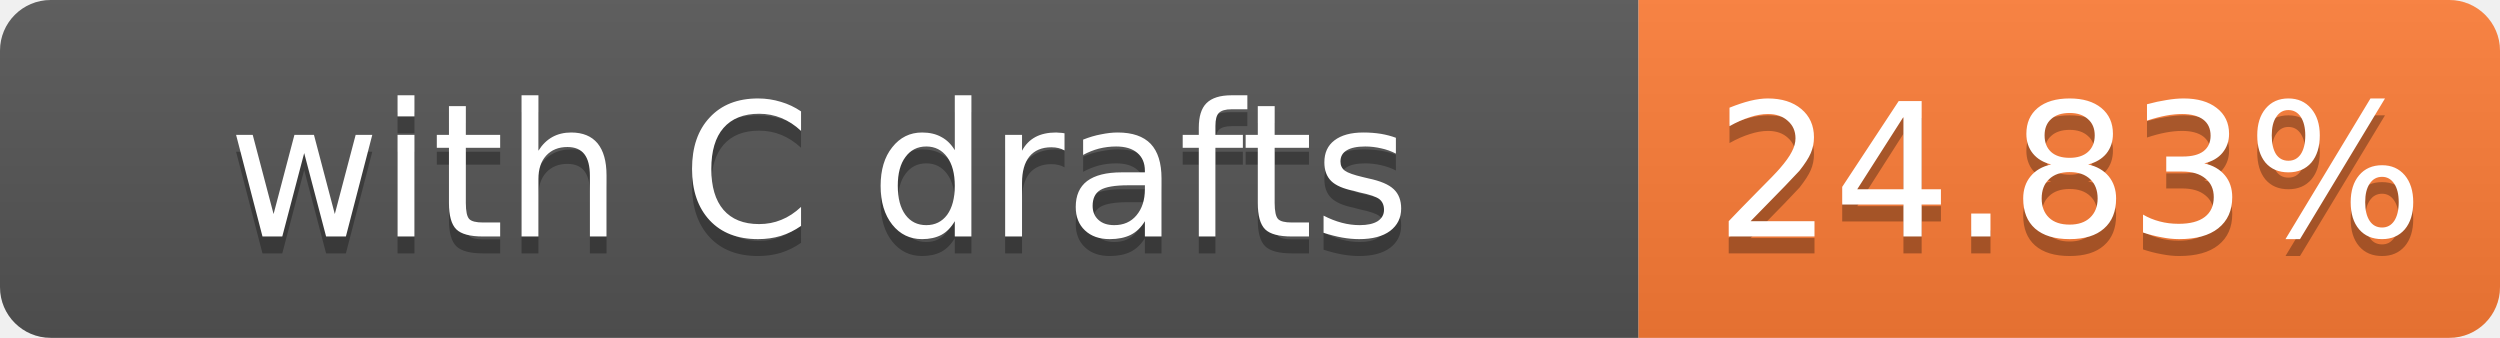
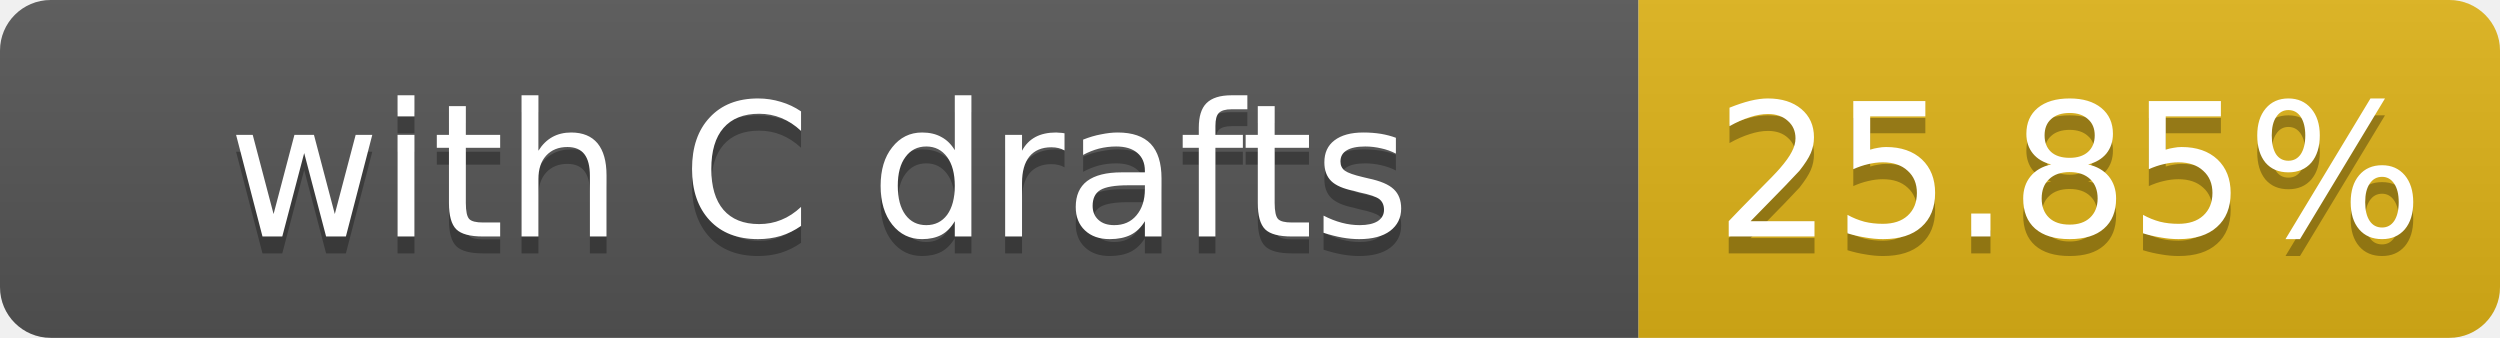
- <svg xmlns="http://www.w3.org/2000/svg" width="148" height="20" role="img" aria-label="with C drafts: 24.83%">
+ <svg xmlns="http://www.w3.org/2000/svg" width="148" height="20" role="img" aria-label="with C drafts: 25.85%">
  <linearGradient id="s" x2="0" y2="100%">
    <stop offset="0" stop-color="#bbb" stop-opacity=".1" />
    <stop offset="1" stop-opacity=".1" />
  </linearGradient>
  <clipPath id="r">
    <rect width="148" height="20" rx="3" fill="#fff" />
  </clipPath>
  <g clip-path="url(#r)">
    <rect width="97" height="20" fill="#555" />
-     <rect x="97" width="51" height="20" fill="#fe7d37" />
+     <rect x="97" width="51" height="20" fill="#dfb317" />
    <rect width="148" height="20" fill="url(#s)" />
  </g>
  <g fill="#fff" text-anchor="middle" font-family="Verdana,Geneva,DejaVu Sans,sans-serif" font-size="11">
    <text x="48.5" y="15" fill="#010101" fill-opacity=".3">with C drafts</text>
    <text x="48.5" y="14">with C drafts</text>
-     <text x="122.5" y="15" fill="#010101" fill-opacity=".3">24.83%</text>
-     <text x="122.5" y="14">24.83%</text>
+     <text x="122.5" y="15" fill="#010101" fill-opacity=".3">25.85%</text>
+     <text x="122.5" y="14">25.85%</text>
  </g>
</svg>
